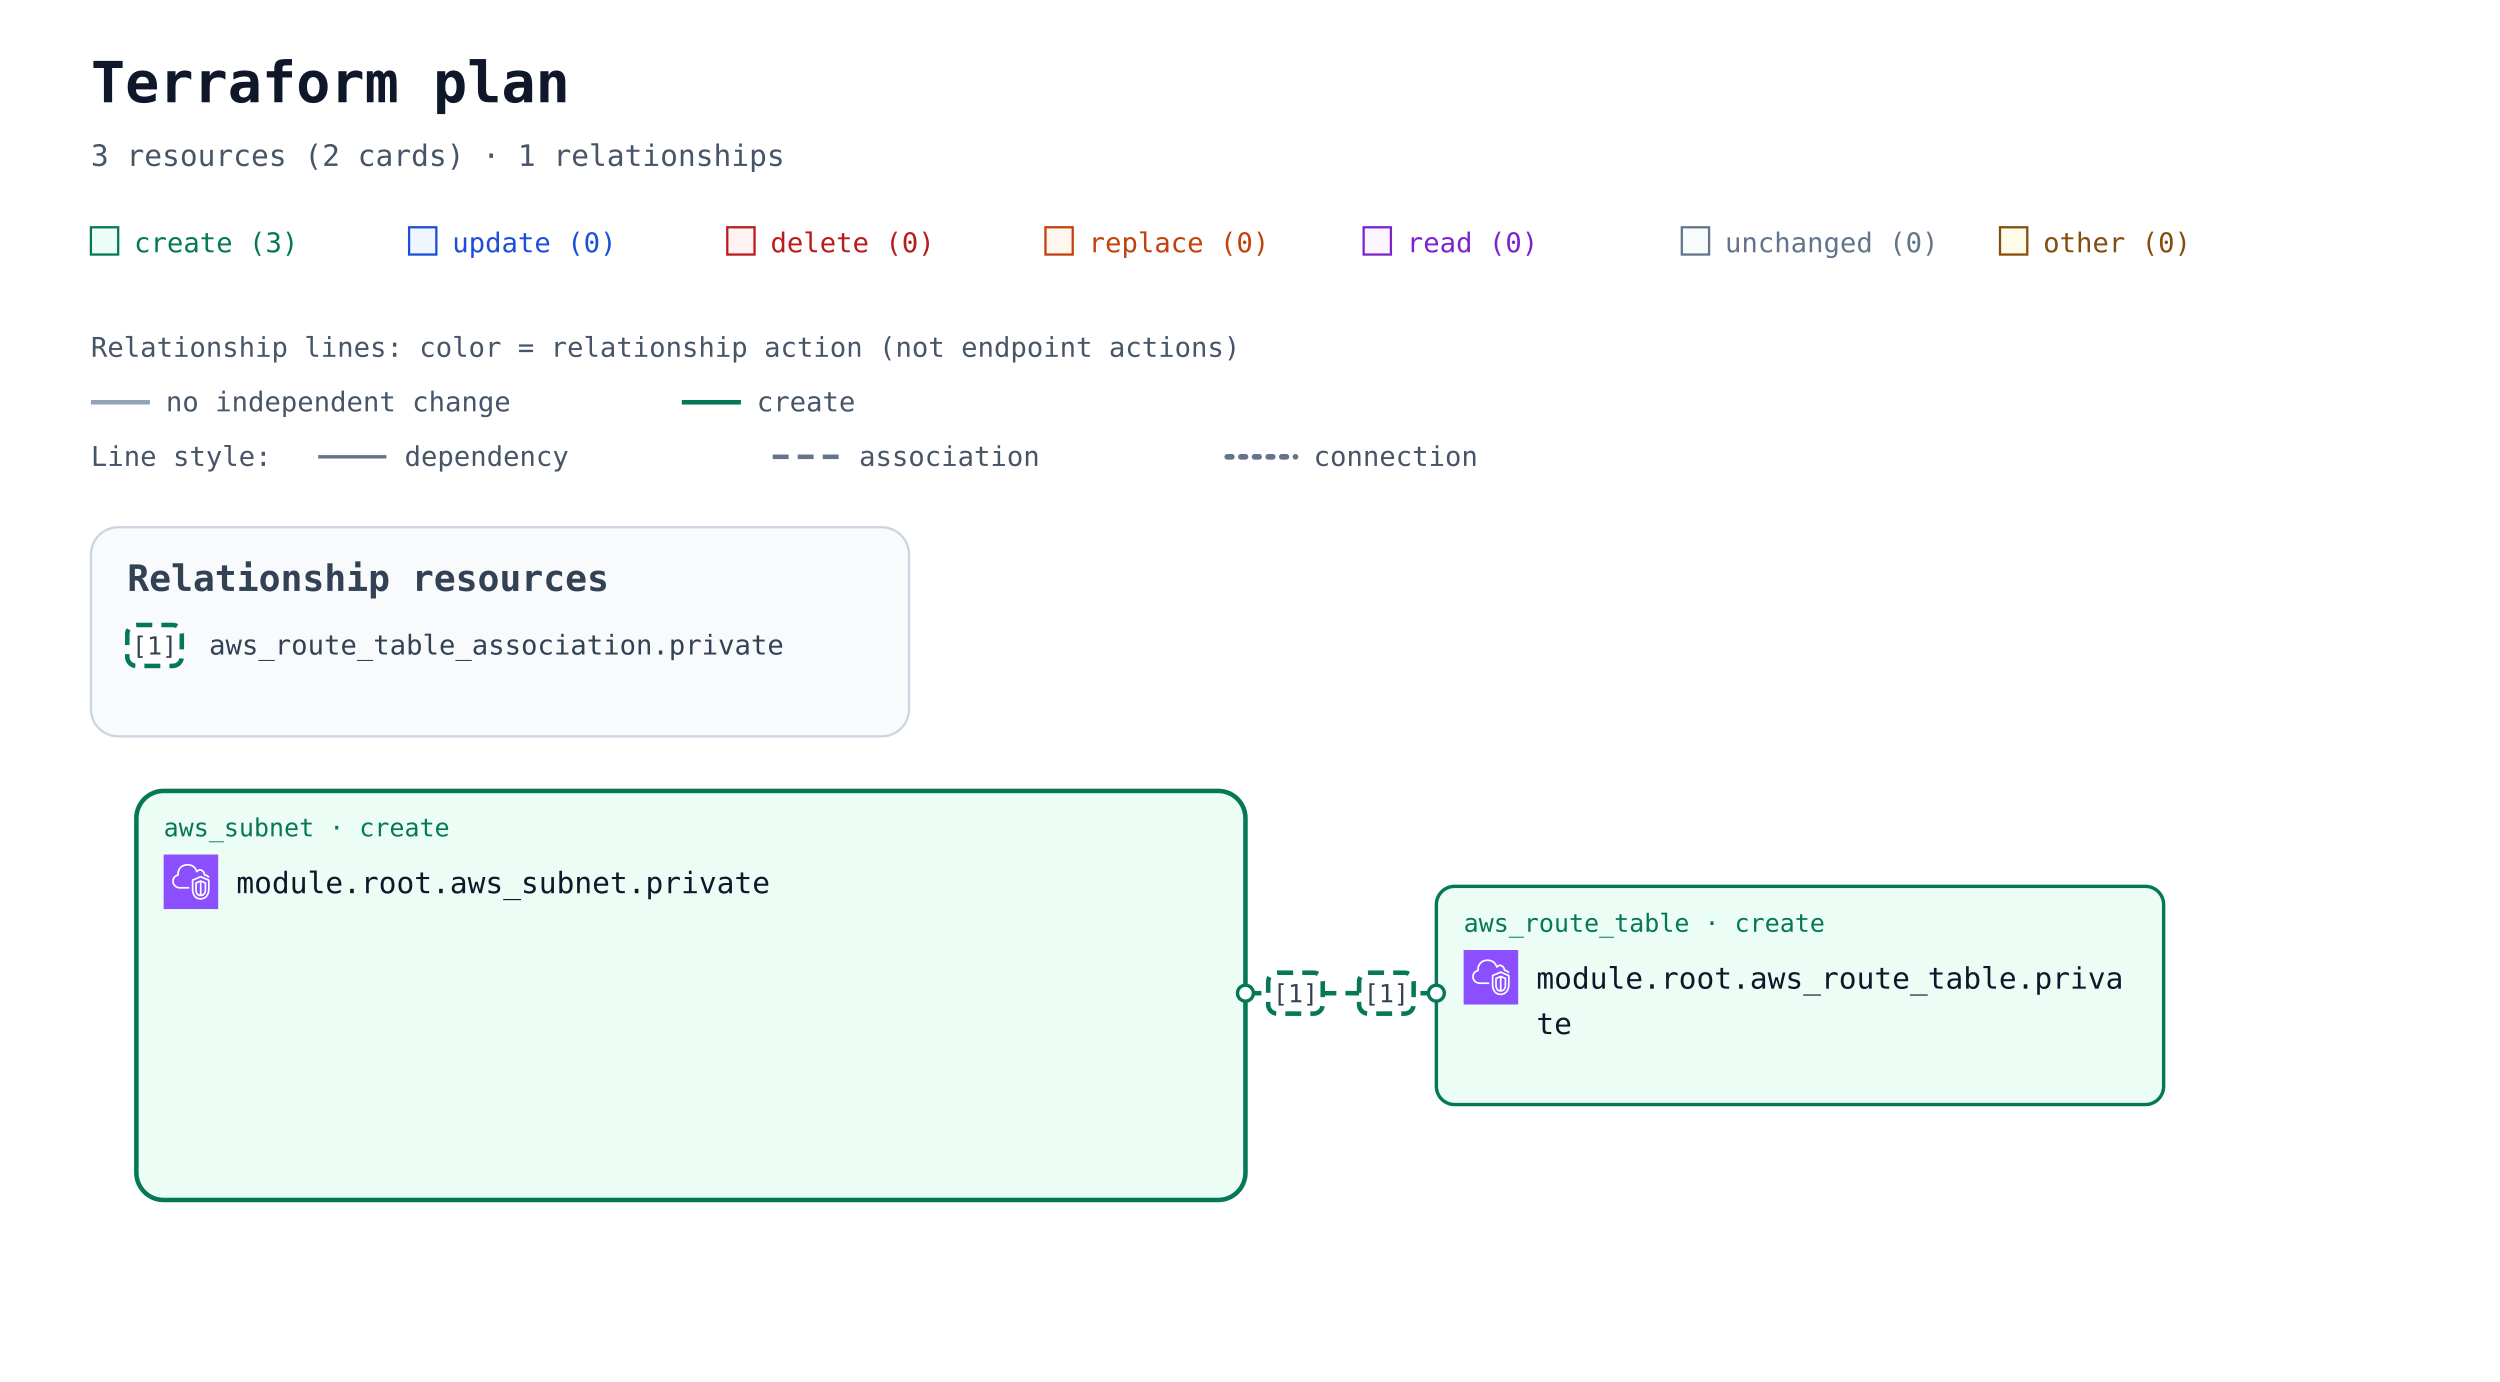
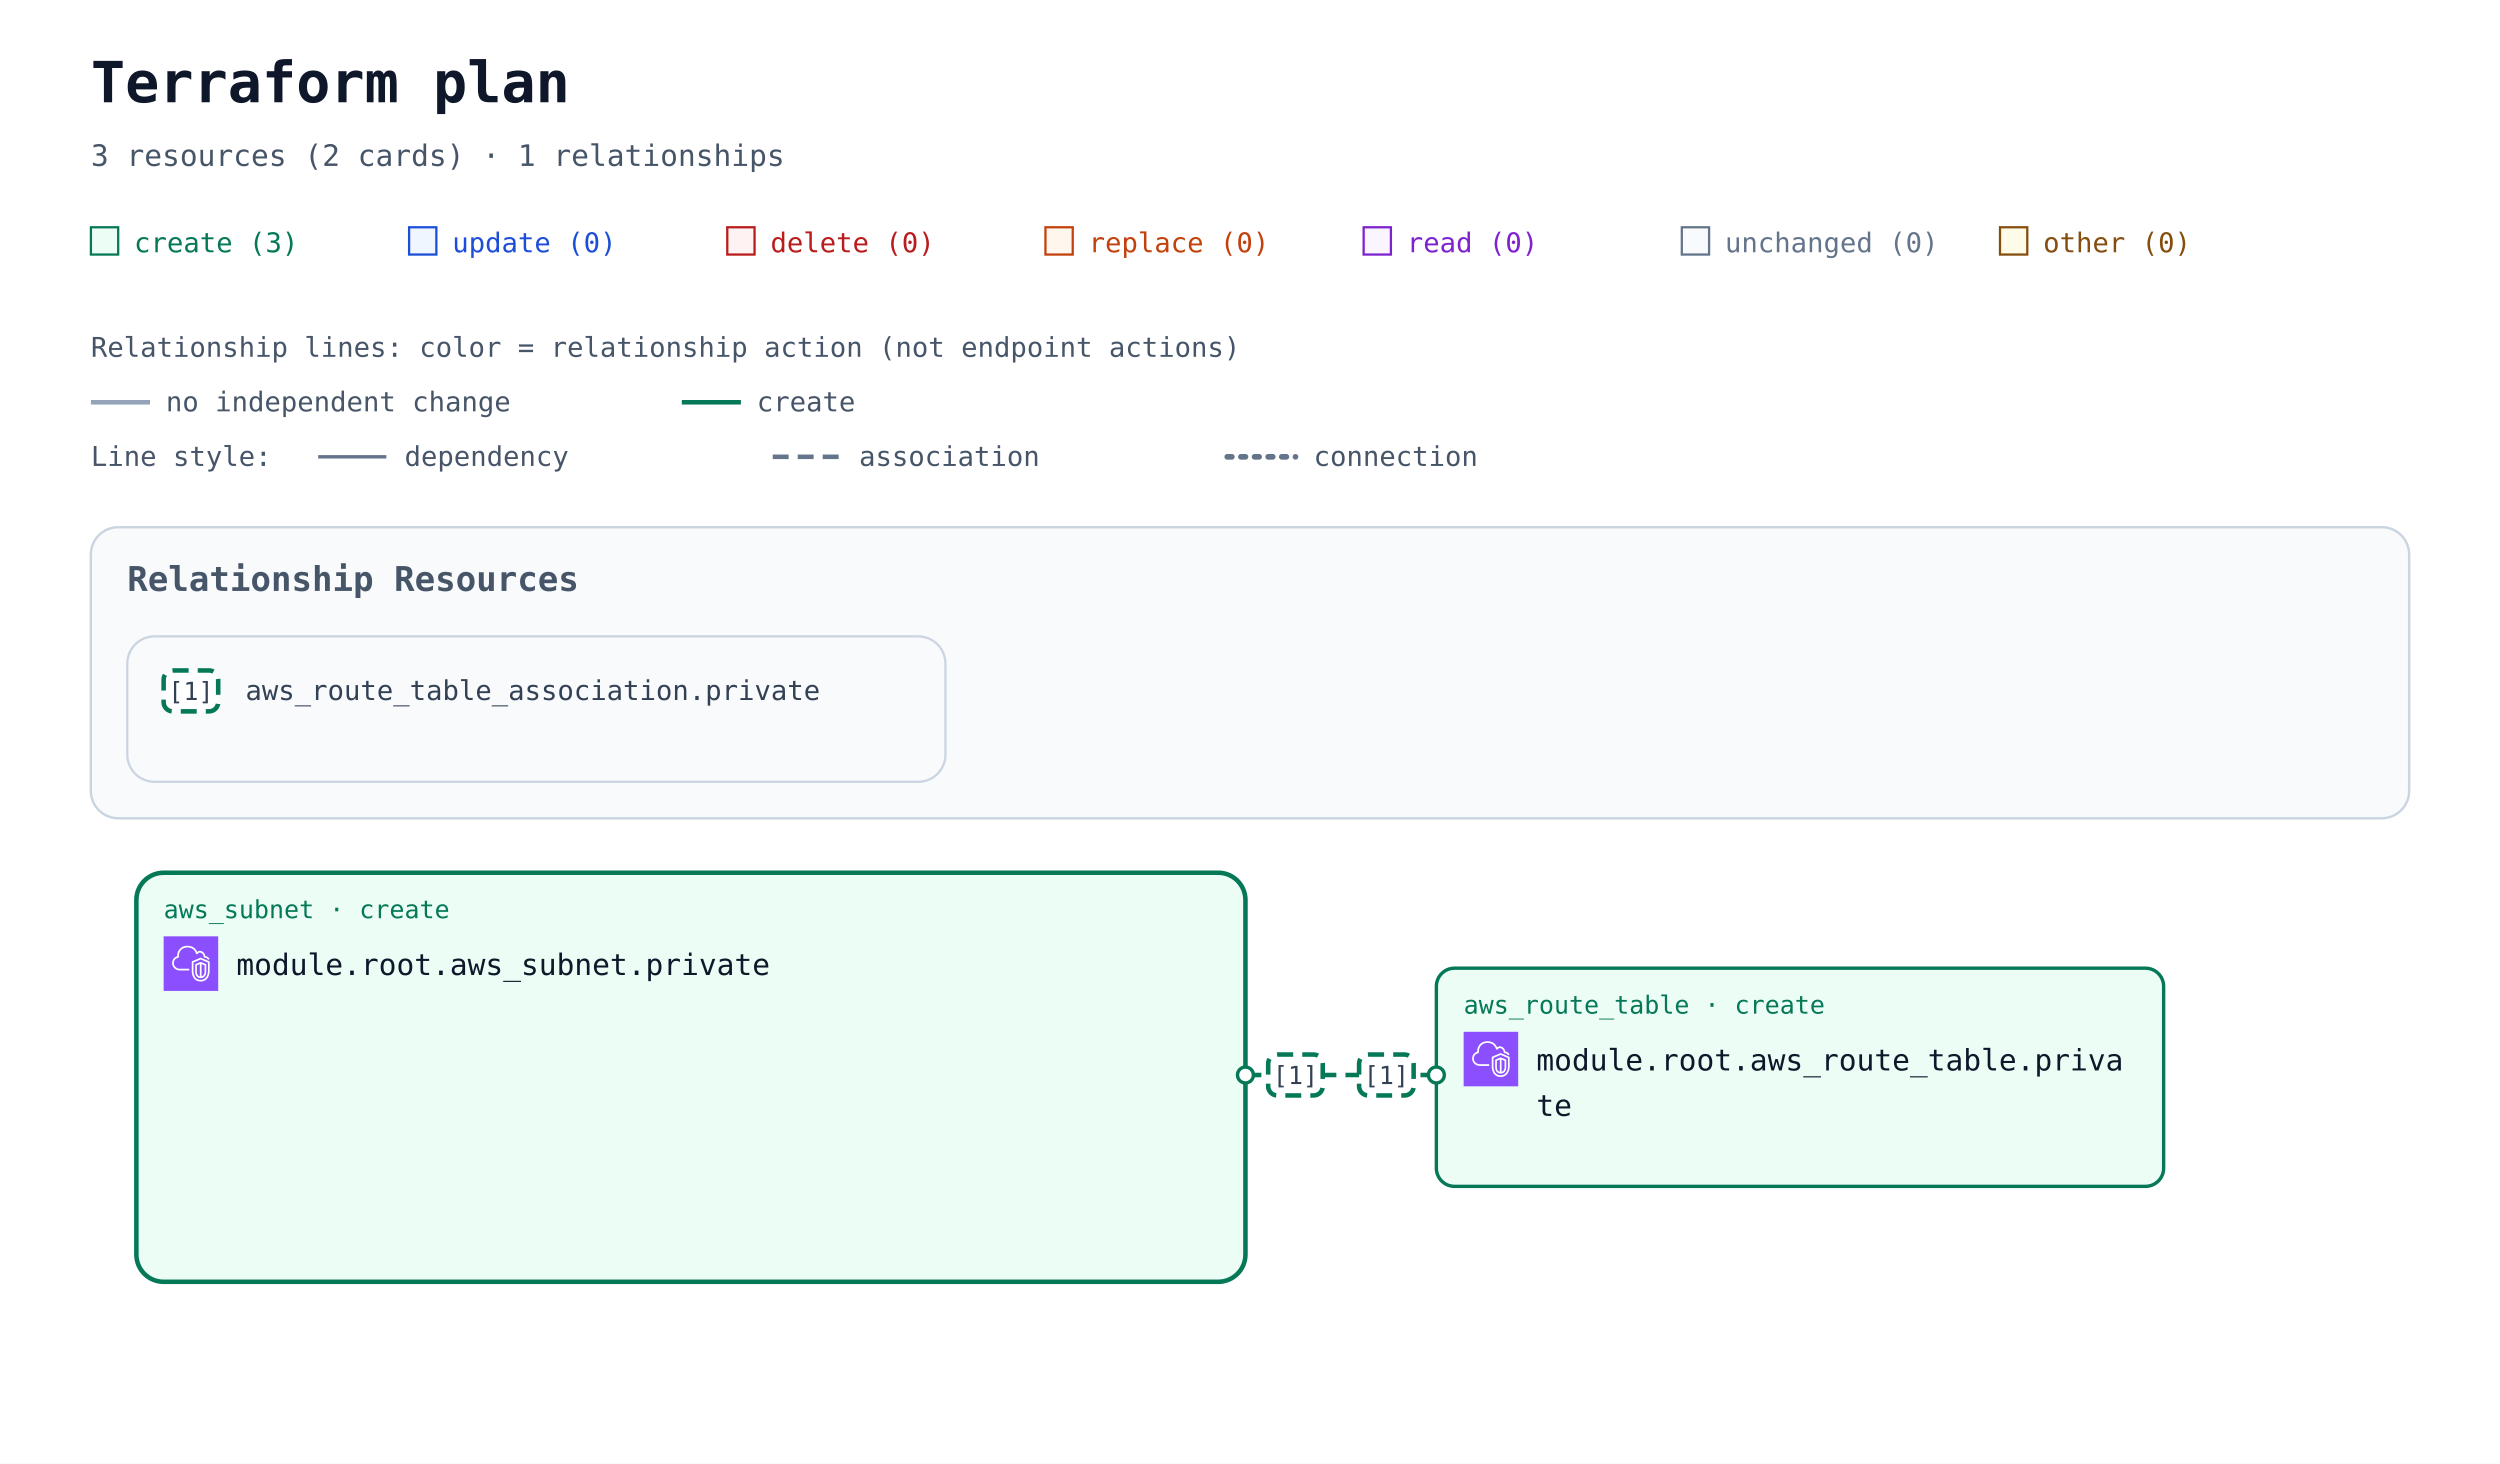
- <svg xmlns="http://www.w3.org/2000/svg" width="1100" height="608" viewBox="0 0 1100 608" role="img" aria-labelledby="title description">
+ <svg xmlns="http://www.w3.org/2000/svg" width="1100" height="644" viewBox="0 0 1100 644" role="img" aria-labelledby="title description">
  <defs>
    <marker id="arrow" viewBox="0 0 10 10" refX="9" refY="5" markerWidth="7" markerHeight="7" markerUnits="userSpaceOnUse" orient="auto-start-reverse">
      <path d="M 0 0 L 10 5 L 0 10 z" fill="#94a3b8" />
    </marker>
    <marker id="arrow-create" viewBox="0 0 10 10" refX="9" refY="5" markerWidth="7" markerHeight="7" markerUnits="userSpaceOnUse" orient="auto-start-reverse">
      <path d="M 0 0 L 10 5 L 0 10 z" fill="#047857" />
    </marker>
    <symbol id="planorama-icon-aws-vpc" viewBox="0 0 64 64">
      <g>
        <g id="planorama-icon-aws-vpc-local-49636f6e2d4172636869746563747572652f34382f417263685f416d617a6f6e2d5669727475616c2d507269766174652d436c6f75645f3438" stroke="none" stroke-width="1" fill="none" fill-rule="evenodd">
          <g id="planorama-icon-aws-vpc-local-49636f6e2d4172636869746563747572652d42472f34382f4e6574776f726b696e672d436f6e74656e742d44656c6976657279" fill="#8C4FFF">
            <rect id="planorama-icon-aws-vpc-local-52656374616e676c65" x="0" y="0" width="64" height="64" />
          </g>
          <path d="M48,33.977 L44.499,32.508 L44.499,46.878 C47.906,46.147 47.998,42.181 48,41.995 L48,33.977 Z M42.499,46.923 L42.499,32.508 L39,33.977 L39,42.004 C39.008,42.466 39.183,46.339 42.499,46.923 L42.499,46.923 Z M43.112,30.082 C43.358,29.977 43.638,29.978 43.886,30.081 L49.387,32.39 C49.759,32.546 50,32.909 50,33.312 L50,42.004 C49.978,44.431 48.562,49.004 43.37,49.004 C38.393,49.004 37.026,44.432 37,42.015 L37,33.312 C37,32.909 37.241,32.546 37.613,32.39 L43.112,30.082 Z M52,30.792 L43.492,27.092 L35,30.668 L35,41.025 C34.999,41.09 34.963,46.009 37.807,48.894 C39.187,50.294 41.059,51.004 43.37,51.004 C51.808,51.004 51.996,41.425 52,41.018 L52,30.792 Z M54,30.136 L54,41.025 C53.973,45.173 51.716,53.004 43.37,53.004 C40.498,53.004 38.145,52.09 36.373,50.288 C32.941,46.797 32.996,41.243 33,41.008 L33,30.004 C33,29.602 33.241,29.238 33.612,29.082 L43.111,25.082 C43.363,24.976 43.647,24.978 43.897,25.087 L53.398,29.219 C53.764,29.378 54,29.738 54,30.136 L54,30.136 Z M19,38.004 L30,38.004 L30,40.004 L19,40.004 C14.216,40.004 10.271,36.483 10.02,31.988 C10.002,31.813 10,31.599 10,31.385 C10,26.086 13.654,24.038 15.919,23.278 C15.902,23.063 15.891,22.843 15.891,22.626 C15.891,18.039 18.658,13.701 22.621,12.079 C27.58,10.049 33.235,10.937 36.695,14.285 C37.718,15.282 38.604,16.596 39.343,18.206 C40.299,17.422 41.392,17.004 42.523,17.004 C45.234,17.004 48.281,19.296 48.9,23.062 C51.069,23.344 52.936,24.639 53.896,26.582 L52.104,27.469 C51.34,25.925 49.806,25.004 48,25.004 C47.471,25.004 47.033,24.591 47.002,24.063 C46.807,20.762 44.275,19.004 42.523,19.004 C41.55,19.004 40.582,19.574 39.797,20.608 C39.575,20.899 39.215,21.048 38.852,20.993 C38.49,20.938 38.187,20.691 38.062,20.348 C37.327,18.346 36.398,16.789 35.302,15.72 C32.406,12.917 27.615,12.196 23.379,13.93 C19.775,15.405 17.891,19.421 17.891,22.626 C17.891,23.026 17.947,23.503 17.993,23.886 C18.053,24.386 17.73,24.853 17.24,24.975 C15.283,25.459 12,26.937 12,31.385 C12,31.535 11.998,31.685 12.013,31.836 C12.209,35.312 15.276,38.004 19,38.004 L19,38.004 Z" id="planorama-icon-aws-vpc-local-416d617a6f6e2d5669727475616c2d507269766174652d436c6f75645f49636f6e5f34385f5371756964" fill="#FFFFFF" />
        </g>
      </g>
    </symbol>
  </defs>
  <rect width="100%" height="100%" fill="#ffffff" />
  <g font-family="ui-monospace, SFMono-Regular, Consolas, monospace">
    <text x="40" y="45" font-size="25" font-weight="700" fill="#0f172a">Terraform plan</text>
    <text x="40" y="73" font-size="13" fill="#475569">3 resources (2 cards) · 1 relationships</text>
    <rect x="40" y="100" width="12" height="12" fill="#ecfdf5" stroke="#047857" />
    <text x="59" y="111" font-size="12" fill="#047857">create (3)</text>
    <rect x="180" y="100" width="12" height="12" fill="#eff6ff" stroke="#1d4ed8" />
    <text x="199" y="111" font-size="12" fill="#1d4ed8">update (0)</text>
    <rect x="320" y="100" width="12" height="12" fill="#fef2f2" stroke="#b91c1c" />
    <text x="339" y="111" font-size="12" fill="#b91c1c">delete (0)</text>
    <rect x="460" y="100" width="12" height="12" fill="#fff7ed" stroke="#c2410c" />
    <text x="479" y="111" font-size="12" fill="#c2410c">replace (0)</text>
    <rect x="600" y="100" width="12" height="12" fill="#faf5ff" stroke="#7e22ce" />
    <text x="619" y="111" font-size="12" fill="#7e22ce">read (0)</text>
    <rect x="740" y="100" width="12" height="12" fill="#f8fafc" stroke="#64748b" />
    <text x="759" y="111" font-size="12" fill="#64748b">unchanged (0)</text>
    <rect x="880" y="100" width="12" height="12" fill="#fefce8" stroke="#854d0e" />
    <text x="899" y="111" font-size="12" fill="#854d0e">other (0)</text>
    <g id="relationship-legend" font-size="12" fill="#475569">
      <text x="40" y="157">Relationship lines: color = relationship action (not endpoint actions)</text>
      <path d="M 40 177 H 66" stroke="#94a3b8" stroke-width="2" />
      <text x="73" y="181">no independent change</text>
      <path d="M 300 177 H 326" stroke="#047857" stroke-width="2" />
      <text x="333" y="181">create</text>
      <text x="40" y="205">Line style:</text>
      <path d="M 140 201 H 170" stroke="#64748b" stroke-width="1.5" />
      <text x="178" y="205">dependency</text>
      <path d="M 340 201 H 370" stroke="#64748b" stroke-width="2" stroke-dasharray="7 4" />
      <text x="378" y="205">association</text>
      <path d="M 540 201 H 570" stroke="#64748b" stroke-width="2.5" stroke-dasharray="2 4" stroke-linecap="round" />
      <text x="578" y="205">connection</text>
    </g>
    <g transform="translate(0 72)">
      <g data-annotation-area="true">
        <g data-annotation-card="true" transform="translate(40 160)">
-           <rect width="360" height="92" rx="12" fill="#f8fafc" stroke="#cbd5e1" />
-           <g data-relationship-index="true">
-             <text x="16" y="28" font-size="16" font-weight="700" fill="#334155">Relationship resources</text>
-             <g data-relationship-entry="1">
-               <rect x="16" y="43" width="24" height="18" rx="4" fill="#ffffff" stroke="#047857" stroke-width="2" stroke-dasharray="7 4" />
-               <text x="28" y="56" text-anchor="middle" font-size="11" fill="#334155">[1]</text>
-               <text data-source-address="aws_route_table_association.private" font-size="12" fill="#334155">
-                 <tspan x="52" y="56" xml:space="preserve">aws_route_table_association.private</tspan>
-               </text>
+           <rect width="1020" height="128" rx="12" fill="#f8fafc" stroke="#cbd5e1" />
+           <g data-annotation-section="Relationship Resources">
+             <rect width="1020" height="128" rx="12" fill="#f8fafc" stroke="#cbd5e1" />
+             <text x="16" y="28" font-size="15" font-weight="700" fill="#475569">Relationship Resources</text>
+             <g data-annotation-card="true" transform="translate(16 48)">
+               <rect width="360" height="64" rx="12" fill="#f8fafc" stroke="#cbd5e1" />
+               <g data-relationship-index="true">
+                 <g data-relationship-entry="1">
+                   <rect x="16" y="15" width="24" height="18" rx="4" fill="#ffffff" stroke="#047857" stroke-width="2" stroke-dasharray="7 4" />
+                   <text x="28" y="28" text-anchor="middle" font-size="11" fill="#334155">[1]</text>
+                   <text data-source-address="aws_route_table_association.private" font-size="12" fill="#334155">
+                     <tspan x="52" y="28" xml:space="preserve">aws_route_table_association.private</tspan>
+                   </text>
+                 </g>
+               </g>
            </g>
          </g>
        </g>
      </g>
-       <g data-architecture="true" transform="translate(0 116)">
+       <g data-architecture="true" transform="translate(0 152)">
        <g data-container="resource-6177735f7375626e65742e70726976617465-current">
          <rect x="60" y="160" width="488" height="180" rx="12" fill="#ecfdf5" stroke="#047857" stroke-width="2" data-mode="managed" />
        </g>
        <path d="M 548 249 L 632 249 " data-edge-kind="association" data-directionality="undirected" data-source="resource-6177735f7375626e65742e70726976617465-current" data-target="resource-6177735f726f7574655f7461626c652e70726976617465-current" fill="none" stroke="#047857" stroke-width="2" stroke-dasharray="7 4" stroke-linejoin="round" />
        <g id="resource-6177735f726f7574655f7461626c652e70726976617465-current" data-architecture-id="terraform:6177735f726f7574655f7461626c652e70726976617465-current" data-qualified-address="module.root.aws_route_table.private" data-terraform-address="aws_route_table.private">
          <rect x="632" y="202" width="320" height="96" rx="8" fill="#ecfdf5" stroke="#047857" stroke-width="1.5" data-mode="managed" />
          <text x="644" y="222" font-size="11" fill="#047857">aws_route_table · create</text>
          <use href="#planorama-icon-aws-vpc" x="644" y="230" width="24" height="24" aria-hidden="true" />
          <text x="676" y="247" font-size="13" fill="#0f172a">module.root.aws_route_table.priva</text>
          <text x="676" y="267" font-size="13" fill="#0f172a">te</text>
          <text x="644" y="286" font-size="10" fill="#64748b" />
        </g>
        <g id="resource-6177735f7375626e65742e70726976617465-current" data-architecture-id="terraform:6177735f7375626e65742e70726976617465-current" data-qualified-address="module.root.aws_subnet.private" data-terraform-address="aws_subnet.private">
          <text x="72" y="180" font-size="11" fill="#047857">aws_subnet · create</text>
          <use href="#planorama-icon-aws-vpc" x="72" y="188" width="24" height="24" aria-hidden="true" />
          <text x="104" y="205" font-size="13" fill="#0f172a">module.root.aws_subnet.private</text>
          <text x="72" y="244" font-size="10" fill="#64748b" />
        </g>
        <g data-endpoints="true" data-source="resource-6177735f7375626e65742e70726976617465-current" data-target="resource-6177735f726f7574655f7461626c652e70726976617465-current" aria-hidden="true">
          <circle data-endpoint="source" cx="548" cy="249" r="3.5" fill="#ffffff" stroke="#047857" stroke-width="1.5" />
          <circle data-endpoint="target" cx="632" cy="249" r="3.5" fill="#ffffff" stroke="#047857" stroke-width="1.5" />
        </g>
        <g data-relationship-marker="1">
          <rect x="598" y="240" width="24" height="18" rx="4" fill="#ffffff" stroke="#047857" stroke-width="2" stroke-dasharray="7 4" />
          <text x="610" y="253" text-anchor="middle" font-size="11" fill="#334155">[1]</text>
        </g>
        <g data-relationship-marker="1">
          <rect x="558" y="240" width="24" height="18" rx="4" fill="#ffffff" stroke="#047857" stroke-width="2" stroke-dasharray="7 4" />
          <text x="570" y="253" text-anchor="middle" font-size="11" fill="#334155">[1]</text>
        </g>
      </g>
    </g>
  </g>
</svg>
